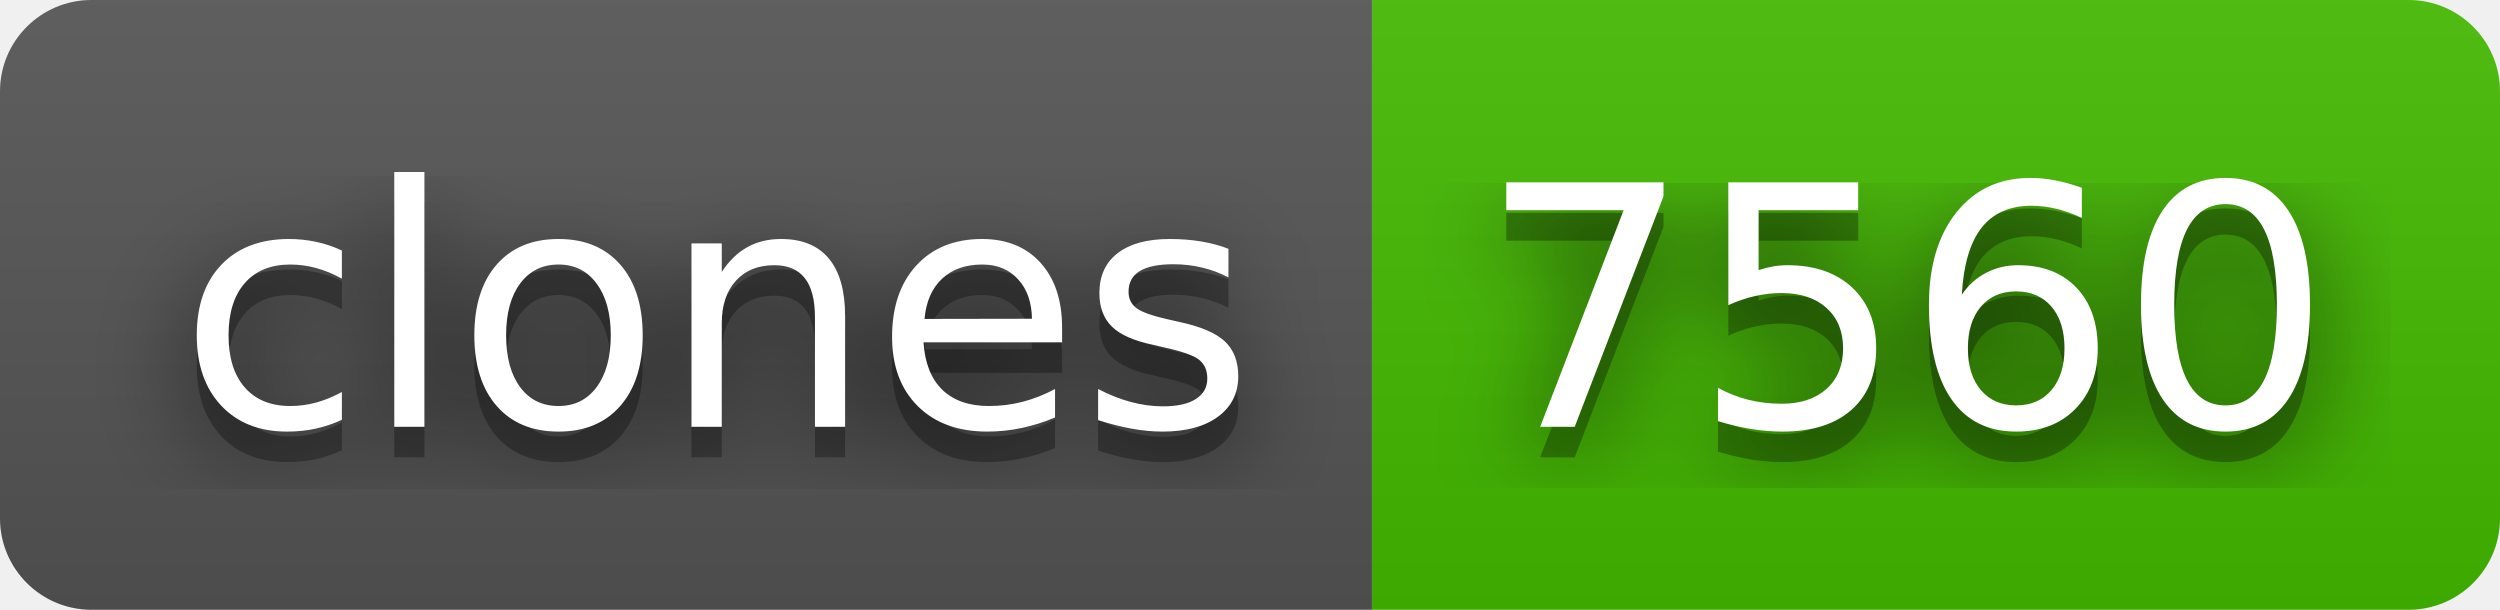
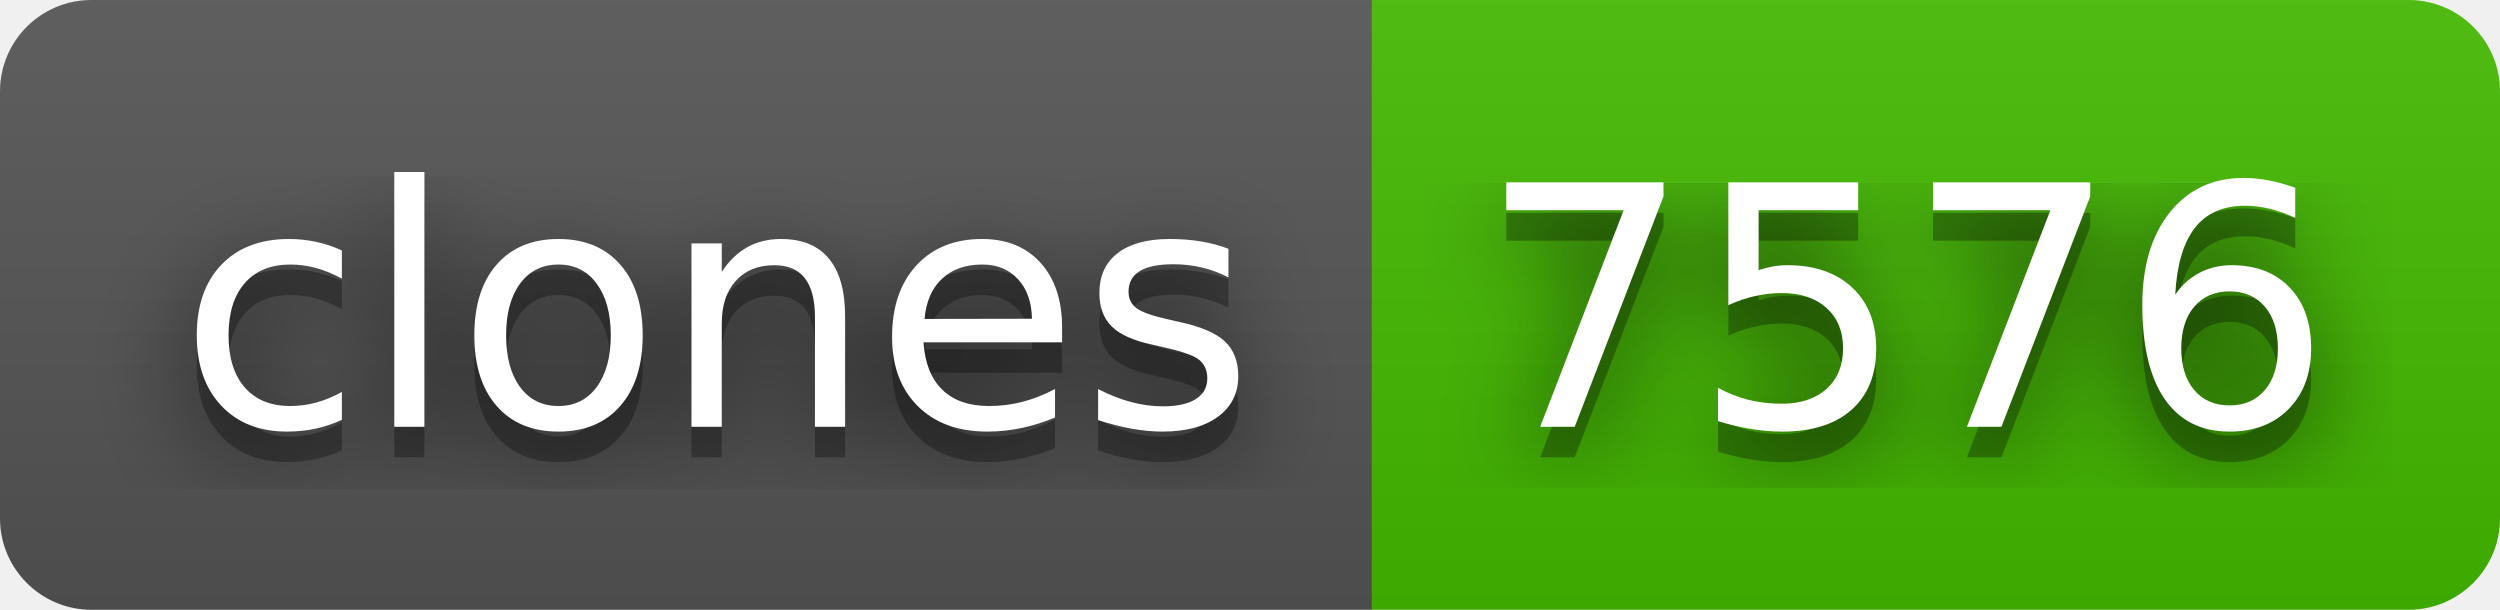
- <svg xmlns="http://www.w3.org/2000/svg" width="82" height="20" role="img" aria-label="clones: 7560">
+ <svg xmlns="http://www.w3.org/2000/svg" width="82" height="20" role="img" aria-label="clones: 7576">
  <filter id="blur">
    <feGaussianBlur in="SourceGraphic" stdDeviation="16" />
  </filter>
  <linearGradient id="s" x2="0" y2="100%">
    <stop offset="0" stop-color="#bbb" stop-opacity=".1" />
    <stop offset="1" stop-opacity=".1" />
  </linearGradient>
  <clipPath id="r">
    <rect width="82" height="20" rx="3" fill="#fff" />
  </clipPath>
  <g clip-path="url(#r)">
    <rect width="45" height="20" fill="#555" />
    <rect x="45" width="37" height="20" fill="#4b0" />
    <rect width="82" height="20" fill="url(#s)" />
  </g>
  <g fill="#fff" text-anchor="middle" font-family="Verdana,Geneva,DejaVu Sans,sans-serif" text-rendering="geometricPrecision" font-size="110">
    <text aria-hidden="true" x="235" y="150" fill="#010101" fill-opacity=".80" filter="url(#blur)" transform="scale(.1)" textLength="350">clones</text>
    <text aria-hidden="true" x="235" y="150" fill="#010101" fill-opacity=".3" transform="scale(.1)" textLength="350">clones</text>
    <text x="235" y="140" transform="scale(.1)" fill="#fff" textLength="350">clones</text>
-     <text aria-hidden="true" x="625" y="150" fill="#010101" fill-opacity=".80" filter="url(#blur)" transform="scale(.1)" textLength="270">7560</text>
-     <text aria-hidden="true" x="625" y="150" fill="#010101" fill-opacity=".3" transform="scale(.1)" textLength="270">7560</text>
-     <text x="625" y="140" transform="scale(.1)" fill="#fff" textLength="270">7560</text>
+     <text aria-hidden="true" x="625" y="150" fill="#010101" fill-opacity=".80" filter="url(#blur)" transform="scale(.1)" textLength="270">7576</text>
+     <text aria-hidden="true" x="625" y="150" fill="#010101" fill-opacity=".3" transform="scale(.1)" textLength="270">7576</text>
+     <text x="625" y="140" transform="scale(.1)" fill="#fff" textLength="270">7576</text>
  </g>
</svg>
